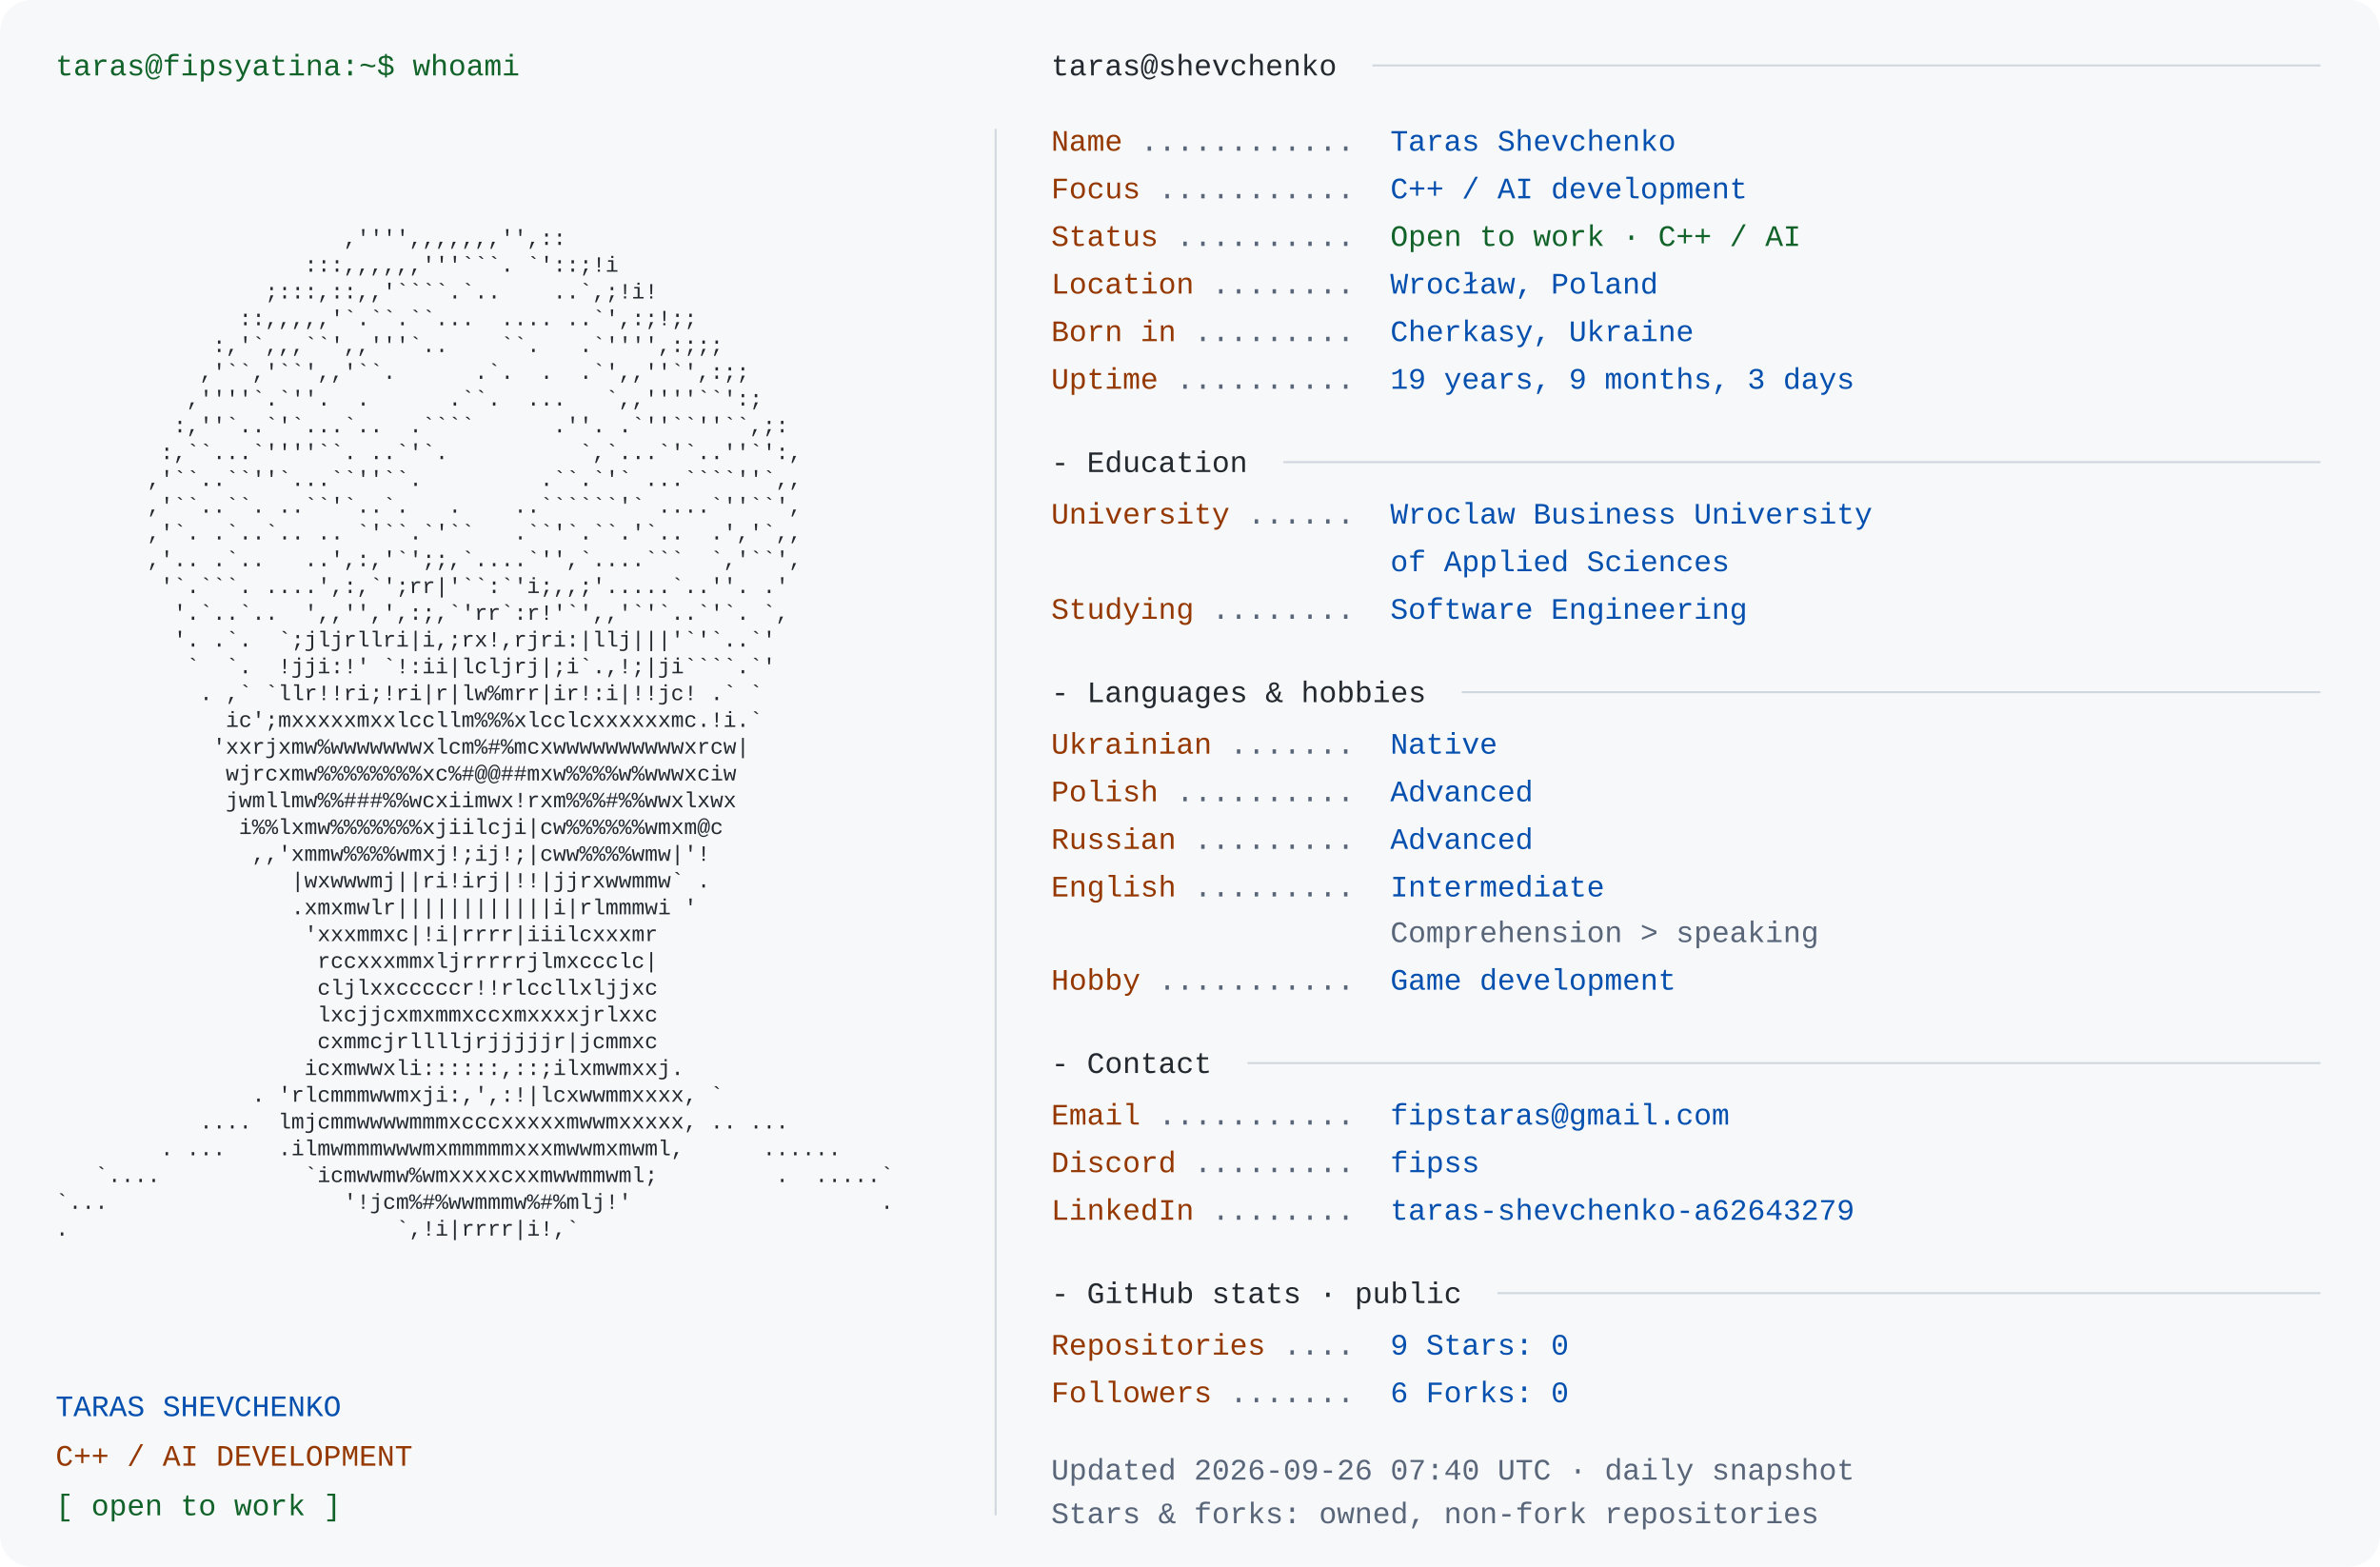
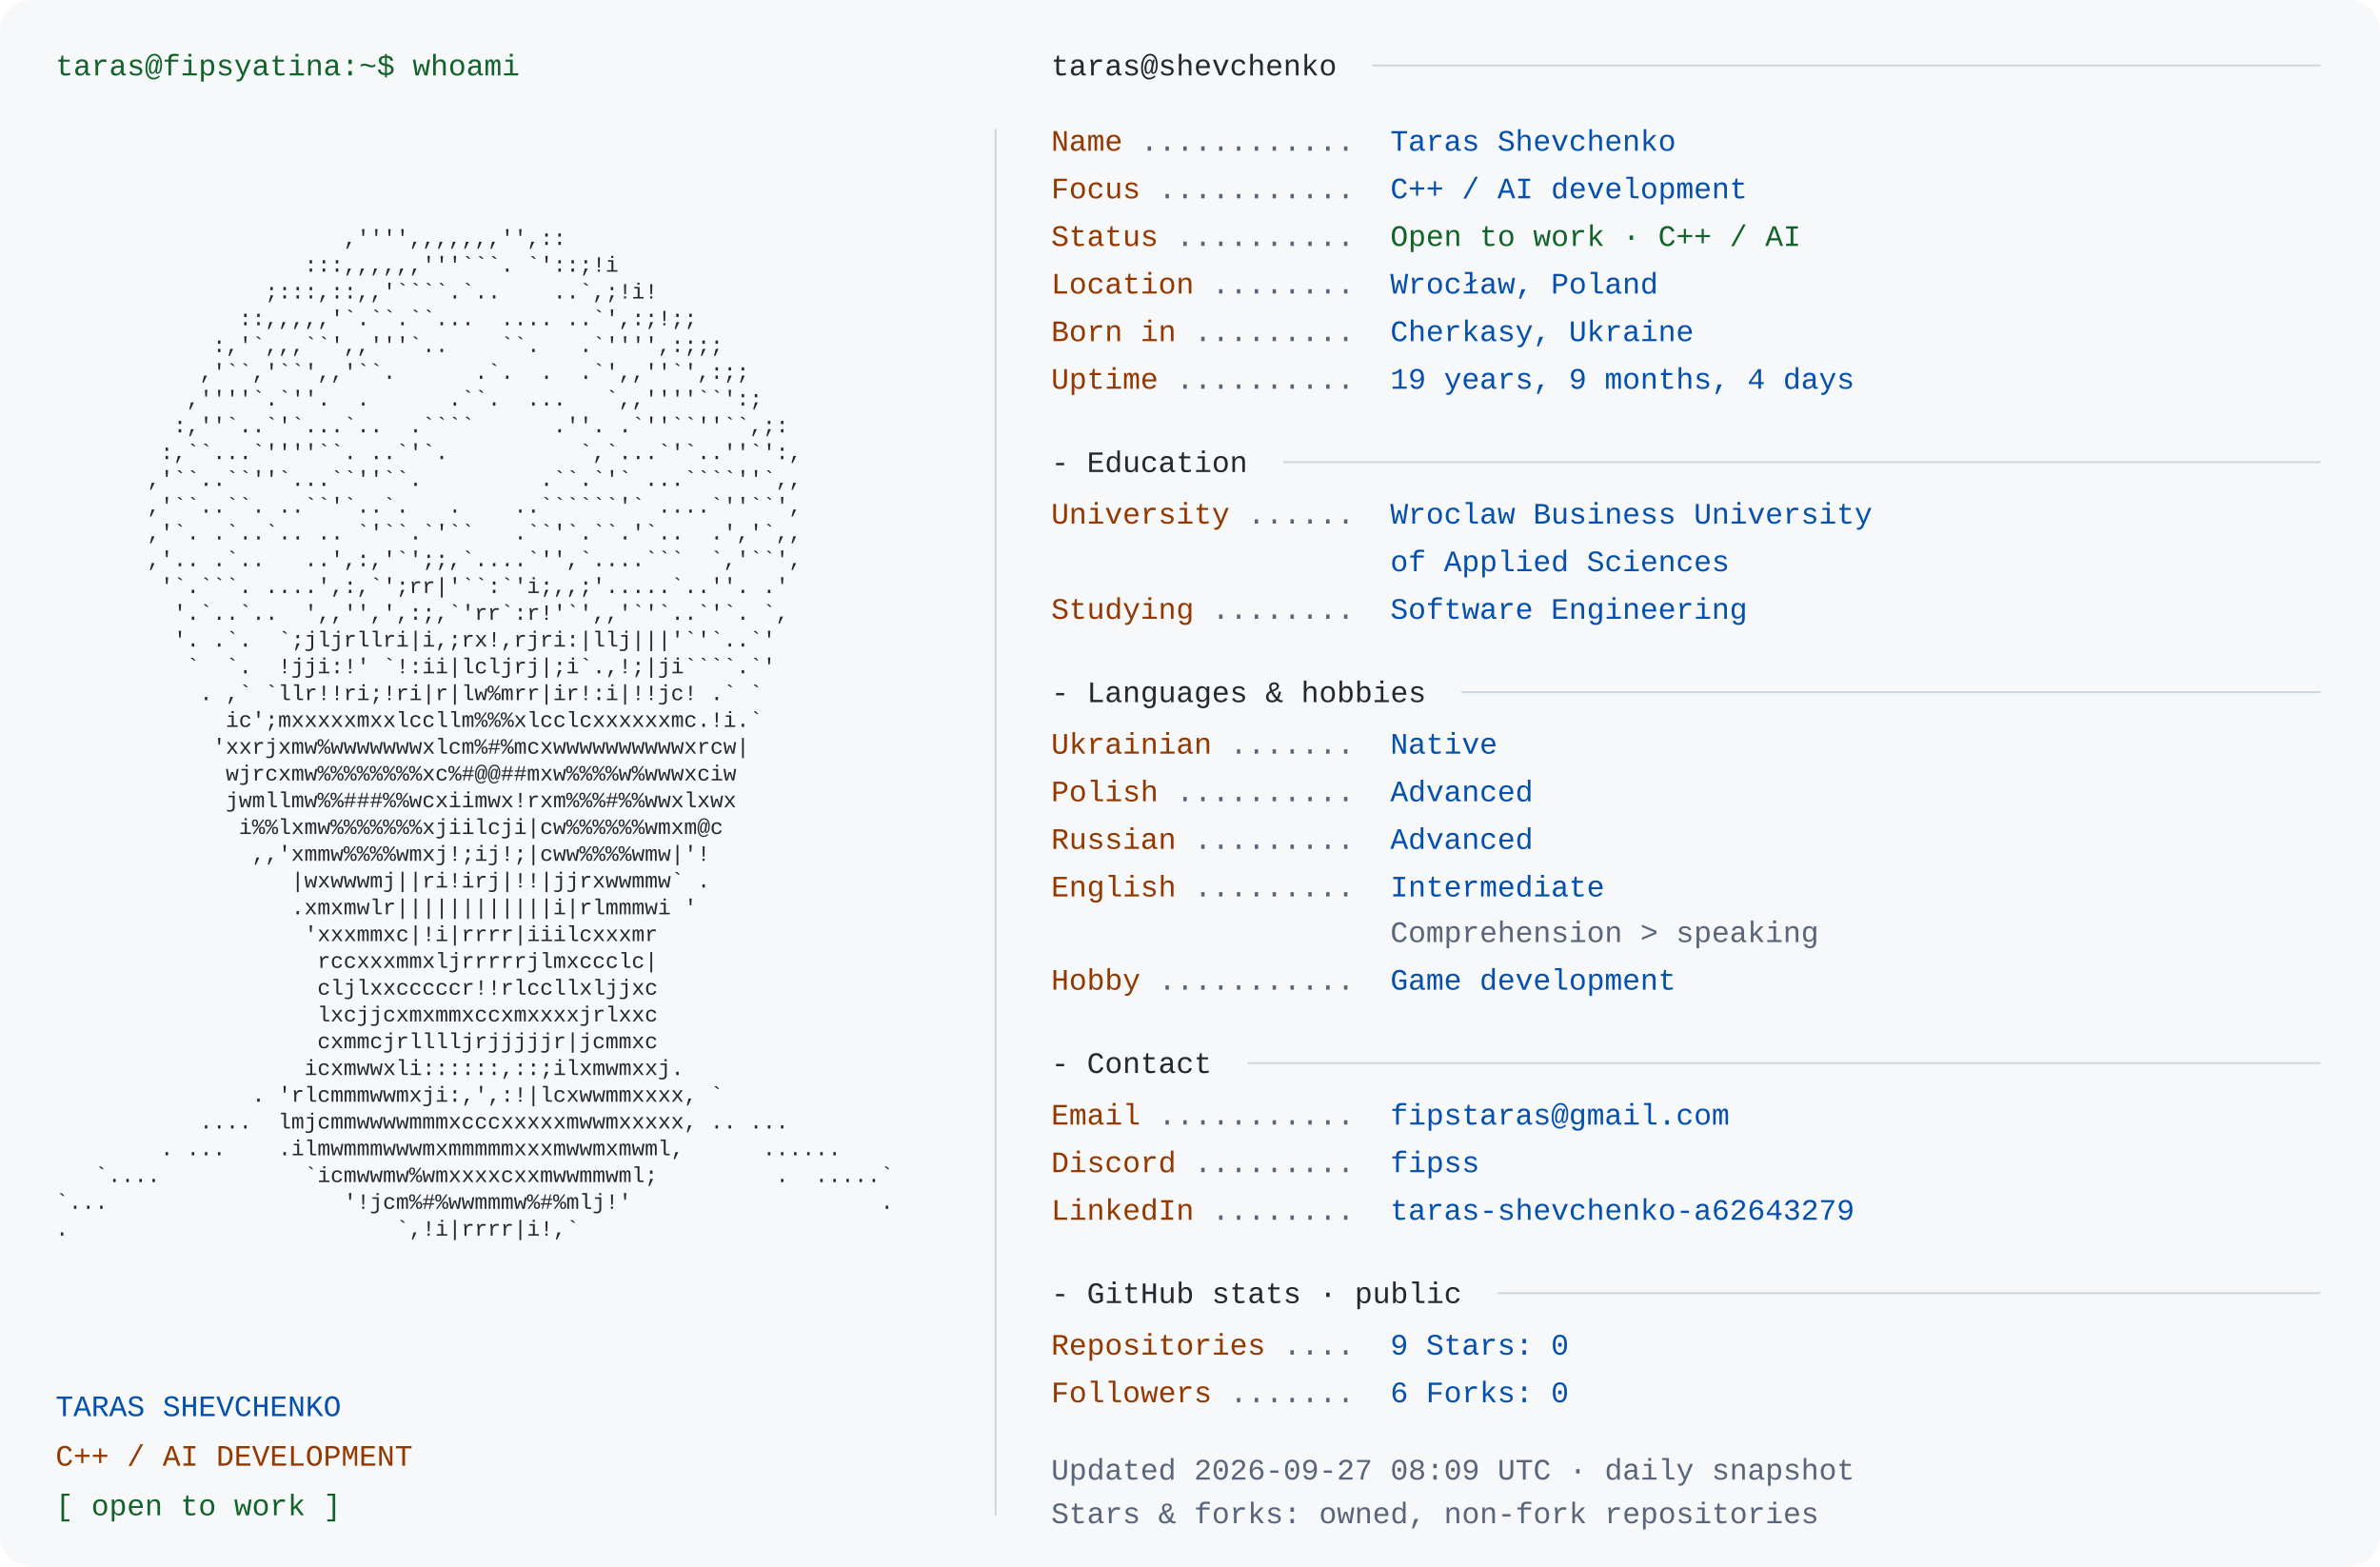
<svg xmlns="http://www.w3.org/2000/svg" width="1200" height="790" viewBox="0 0 1200 790" role="img" aria-labelledby="title desc">
  <rect width="1200" height="790" rx="16" fill="#f6f8fa" />
  <style>text{font-family:Consolas,"Liberation Mono",Menlo,monospace;font-size:15px} .portrait{font-size:11px} text{white-space:pre}</style>
  <text x="28" y="38" fill="#116329">taras@fipsyatina:~$ whoami</text>
  <text x="28" y="110.0" fill="#24292f" class="portrait" xml:space="preserve" textLength="460" lengthAdjust="spacingAndGlyphs">                                                                </text>
  <text x="28" y="123.5" fill="#24292f" class="portrait" xml:space="preserve" textLength="460" lengthAdjust="spacingAndGlyphs">                      ,'''',,,,,,,'',::                         </text>
  <text x="28" y="137.0" fill="#24292f" class="portrait" xml:space="preserve" textLength="460" lengthAdjust="spacingAndGlyphs">                   :::,,,,,,'''```. `'::;!i                     </text>
  <text x="28" y="150.5" fill="#24292f" class="portrait" xml:space="preserve" textLength="460" lengthAdjust="spacingAndGlyphs">                ;:::,::,,'````.`..    ..`,;!i!                  </text>
  <text x="28" y="164.0" fill="#24292f" class="portrait" xml:space="preserve" textLength="460" lengthAdjust="spacingAndGlyphs">              ::,,,,,'`.``.``...  .... ..`',:;!;;               </text>
  <text x="28" y="177.5" fill="#24292f" class="portrait" xml:space="preserve" textLength="460" lengthAdjust="spacingAndGlyphs">            :,'`,,,``',,'''`..    ``.   .`'''',:;;;             </text>
  <text x="28" y="191.0" fill="#24292f" class="portrait" xml:space="preserve" textLength="460" lengthAdjust="spacingAndGlyphs">           ,'``,'``',,'``.      .`.  .  .`',,''`',:;;           </text>
  <text x="28" y="204.5" fill="#24292f" class="portrait" xml:space="preserve" textLength="460" lengthAdjust="spacingAndGlyphs">          ,''''`.`''.  .      .``.  ...   `,,''''``':;          </text>
  <text x="28" y="218.0" fill="#24292f" class="portrait" xml:space="preserve" textLength="460" lengthAdjust="spacingAndGlyphs">         :,''`..`'`...`..  .````      .''. .`''``''``,;:        </text>
  <text x="28" y="231.5" fill="#24292f" class="portrait" xml:space="preserve" textLength="460" lengthAdjust="spacingAndGlyphs">        :,``...`''''``. ..`'`.          `,`...`'`..''`':,       </text>
  <text x="28" y="245.0" fill="#24292f" class="portrait" xml:space="preserve" textLength="460" lengthAdjust="spacingAndGlyphs">       ,'``..``''`...``''``.         .``.`'` ...````''`,,       </text>
  <text x="28" y="258.5" fill="#24292f" class="portrait" xml:space="preserve" textLength="460" lengthAdjust="spacingAndGlyphs">       ,'``..``. ..``'`..`.   .    ..``````'` ....`''``',       </text>
  <text x="28" y="272.0" fill="#24292f" class="portrait" xml:space="preserve" textLength="460" lengthAdjust="spacingAndGlyphs">       ,'`. .`..`.. .. `'``.`'``   .``'`.``.'`..  .','`,,       </text>
  <text x="28" y="285.5" fill="#24292f" class="portrait" xml:space="preserve" textLength="460" lengthAdjust="spacingAndGlyphs">       ,'.. .`..   ..',:,'`';;,`....`'',`....```  `,'``',       </text>
  <text x="28" y="299.0" fill="#24292f" class="portrait" xml:space="preserve" textLength="460" lengthAdjust="spacingAndGlyphs">        '`.```. ....',:,`';rr|'``:`'i;,,;'.....`..''. .'        </text>
  <text x="28" y="312.5" fill="#24292f" class="portrait" xml:space="preserve" textLength="460" lengthAdjust="spacingAndGlyphs">         '.`..`..  ',,'',',:;,`'rr`:r!'`',,'`'`..`'`. `,        </text>
  <text x="28" y="326.0" fill="#24292f" class="portrait" xml:space="preserve" textLength="460" lengthAdjust="spacingAndGlyphs">         '. .`.  `;jljrllri|i,;rx!,rjri:|llj|||'`'`..`'         </text>
  <text x="28" y="339.5" fill="#24292f" class="portrait" xml:space="preserve" textLength="460" lengthAdjust="spacingAndGlyphs">          `  `.  !jji:!' `!:ii|lcljrj|;i`.,!;|ji````.`'         </text>
  <text x="28" y="353.0" fill="#24292f" class="portrait" xml:space="preserve" textLength="460" lengthAdjust="spacingAndGlyphs">           . ,` `llr!!ri;!ri|r|lw%mrr|ir!:i|!!jc! .` `          </text>
  <text x="28" y="366.5" fill="#24292f" class="portrait" xml:space="preserve" textLength="460" lengthAdjust="spacingAndGlyphs">             ic';mxxxxxmxxlccllm%%%xlcclcxxxxxxmc.!i.`          </text>
  <text x="28" y="380.0" fill="#24292f" class="portrait" xml:space="preserve" textLength="460" lengthAdjust="spacingAndGlyphs">            'xxrjxmw%wwwwwwwxlcm%#%mcxwwwwwwwwwwxrcw|           </text>
  <text x="28" y="393.5" fill="#24292f" class="portrait" xml:space="preserve" textLength="460" lengthAdjust="spacingAndGlyphs">             wjrcxmw%%%%%%%%xc%#@@##mxw%%%%w%wwwxciw            </text>
  <text x="28" y="407.0" fill="#24292f" class="portrait" xml:space="preserve" textLength="460" lengthAdjust="spacingAndGlyphs">             jwmllmw%%###%%wcxiimwx!rxm%%%#%%wwxlxwx            </text>
  <text x="28" y="420.5" fill="#24292f" class="portrait" xml:space="preserve" textLength="460" lengthAdjust="spacingAndGlyphs">              i%%lxmw%%%%%%%xjiilcji|cw%%%%%%wmxm@c             </text>
  <text x="28" y="434.0" fill="#24292f" class="portrait" xml:space="preserve" textLength="460" lengthAdjust="spacingAndGlyphs">               ,,'xmmw%%%%wmxj!;ij!;|cww%%%%wmw|'!              </text>
  <text x="28" y="447.5" fill="#24292f" class="portrait" xml:space="preserve" textLength="460" lengthAdjust="spacingAndGlyphs">                  |wxwwwmj||ri!irj|!!|jjrxwwmmw` .              </text>
  <text x="28" y="461.0" fill="#24292f" class="portrait" xml:space="preserve" textLength="460" lengthAdjust="spacingAndGlyphs">                  .xmxmwlr||||||||||||i|rlmmmwi '               </text>
  <text x="28" y="474.5" fill="#24292f" class="portrait" xml:space="preserve" textLength="460" lengthAdjust="spacingAndGlyphs">                   'xxxmmxc|!i|rrrr|iiilcxxxmr                  </text>
  <text x="28" y="488.0" fill="#24292f" class="portrait" xml:space="preserve" textLength="460" lengthAdjust="spacingAndGlyphs">                    rccxxxmmxljrrrrrjlmxccclc|                  </text>
  <text x="28" y="501.5" fill="#24292f" class="portrait" xml:space="preserve" textLength="460" lengthAdjust="spacingAndGlyphs">                    cljlxxcccccr!!rlccllxljjxc                  </text>
  <text x="28" y="515.0" fill="#24292f" class="portrait" xml:space="preserve" textLength="460" lengthAdjust="spacingAndGlyphs">                    lxcjjcxmxmmxccxmxxxxjrlxxc                  </text>
  <text x="28" y="528.5" fill="#24292f" class="portrait" xml:space="preserve" textLength="460" lengthAdjust="spacingAndGlyphs">                    cxmmcjrlllljrjjjjjr|jcmmxc                  </text>
  <text x="28" y="542.0" fill="#24292f" class="portrait" xml:space="preserve" textLength="460" lengthAdjust="spacingAndGlyphs">                   icxmwwxli::::::,::;ilxmwmxxj.                </text>
  <text x="28" y="555.5" fill="#24292f" class="portrait" xml:space="preserve" textLength="460" lengthAdjust="spacingAndGlyphs">               . 'rlcmmmwwmxji:,',:!|lcxwwmmxxxx, `             </text>
  <text x="28" y="569.0" fill="#24292f" class="portrait" xml:space="preserve" textLength="460" lengthAdjust="spacingAndGlyphs">           ....  lmjcmmwwwwmmmxcccxxxxxmwwmxxxxx, .. ...        </text>
  <text x="28" y="582.5" fill="#24292f" class="portrait" xml:space="preserve" textLength="460" lengthAdjust="spacingAndGlyphs">        . ...    .ilmwmmmwwwmxmmmmmxxxmwwmxmwml,      ......    </text>
  <text x="28" y="596.0" fill="#24292f" class="portrait" xml:space="preserve" textLength="460" lengthAdjust="spacingAndGlyphs">   `....           `icmwwmw%wmxxxxcxxmwwmmwml;         .  .....`</text>
  <text x="28" y="609.5" fill="#24292f" class="portrait" xml:space="preserve" textLength="460" lengthAdjust="spacingAndGlyphs">`...                  '!jcm%#%wwmmmw%#%mlj!'                   .</text>
  <text x="28" y="623.0" fill="#24292f" class="portrait" xml:space="preserve" textLength="460" lengthAdjust="spacingAndGlyphs">.                         `,!i|rrrr|i!,`                        </text>
  <text x="28" y="636.5" fill="#24292f" class="portrait" xml:space="preserve" textLength="460" lengthAdjust="spacingAndGlyphs">                                                                </text>
  <text x="28" y="714" fill="#0550ae">TARAS SHEVCHENKO</text>
  <text x="28" y="739" fill="#953800">C++ / AI DEVELOPMENT</text>
  <text x="28" y="764" fill="#116329">[ open to work ]</text>
  <path d="M502 65 V764" stroke="#d0d7de" />
  <text x="530" y="38" fill="#24292f">taras@shevchenko</text>
  <path d="M692 33 H1170" stroke="#d0d7de" />
  <text x="530" y="76" fill="#953800">Name</text>
  <text x="575" y="76" fill="#596579"> ............ </text>
  <text x="701" y="76" fill="#0550ae">Taras Shevchenko</text>
  <text x="530" y="100" fill="#953800">Focus</text>
  <text x="584" y="100" fill="#596579"> ........... </text>
  <text x="701" y="100" fill="#0550ae">C++ / AI development</text>
  <text x="530" y="124" fill="#953800">Status</text>
  <text x="593" y="124" fill="#596579"> .......... </text>
  <text x="701" y="124" fill="#116329">Open to work · C++ / AI</text>
  <text x="530" y="148" fill="#953800">Location</text>
  <text x="611" y="148" fill="#596579"> ........ </text>
  <text x="701" y="148" fill="#0550ae">Wrocław, Poland</text>
  <text x="530" y="172" fill="#953800">Born in</text>
  <text x="602" y="172" fill="#596579"> ......... </text>
  <text x="701" y="172" fill="#0550ae">Cherkasy, Ukraine</text>
  <text x="530" y="196" fill="#953800">Uptime</text>
  <text x="593" y="196" fill="#596579"> .......... </text>
-   <text x="701" y="196" fill="#0550ae">19 years, 9 months, 3 days</text>
+   <text x="701" y="196" fill="#0550ae">19 years, 9 months, 4 days</text>
  <text x="530" y="238" fill="#24292f">- Education</text>
  <path d="M647 233 H1170" stroke="#d0d7de" />
  <text x="530" y="264" fill="#953800">University</text>
  <text x="629" y="264" fill="#596579"> ...... </text>
  <text x="701" y="264" fill="#0550ae">Wroclaw Business University</text>
  <text x="701" y="288" fill="#0550ae">of Applied Sciences</text>
  <text x="530" y="312" fill="#953800">Studying</text>
  <text x="611" y="312" fill="#596579"> ........ </text>
  <text x="701" y="312" fill="#0550ae">Software Engineering</text>
  <text x="530" y="354" fill="#24292f">- Languages &amp; hobbies</text>
  <path d="M737 349 H1170" stroke="#d0d7de" />
  <text x="530" y="380" fill="#953800">Ukrainian</text>
  <text x="620" y="380" fill="#596579"> ....... </text>
  <text x="701" y="380" fill="#0550ae">Native</text>
  <text x="530" y="404" fill="#953800">Polish</text>
  <text x="593" y="404" fill="#596579"> .......... </text>
  <text x="701" y="404" fill="#0550ae">Advanced</text>
  <text x="530" y="428" fill="#953800">Russian</text>
  <text x="602" y="428" fill="#596579"> ......... </text>
  <text x="701" y="428" fill="#0550ae">Advanced</text>
  <text x="530" y="452" fill="#953800">English</text>
  <text x="602" y="452" fill="#596579"> ......... </text>
  <text x="701" y="452" fill="#0550ae">Intermediate</text>
  <text x="701" y="475" fill="#596579">Comprehension &gt; speaking</text>
  <text x="530" y="499" fill="#953800">Hobby</text>
  <text x="584" y="499" fill="#596579"> ........... </text>
  <text x="701" y="499" fill="#0550ae">Game development</text>
  <text x="530" y="541" fill="#24292f">- Contact</text>
  <path d="M629 536 H1170" stroke="#d0d7de" />
  <text x="530" y="567" fill="#953800">Email</text>
  <text x="584" y="567" fill="#596579"> ........... </text>
  <text x="701" y="567" fill="#0550ae">fipstaras@gmail.com</text>
  <text x="530" y="591" fill="#953800">Discord</text>
  <text x="602" y="591" fill="#596579"> ......... </text>
  <text x="701" y="591" fill="#0550ae">fipss</text>
  <text x="530" y="615" fill="#953800">LinkedIn</text>
  <text x="611" y="615" fill="#596579"> ........ </text>
  <text x="701" y="615" fill="#0550ae">taras-shevchenko-a62643279</text>
  <text x="530" y="657" fill="#24292f">- GitHub stats · public</text>
  <path d="M755 652 H1170" stroke="#d0d7de" />
  <text x="530" y="683" fill="#953800">Repositories</text>
  <text x="647" y="683" fill="#596579"> .... </text>
  <text x="701" y="683" fill="#0550ae">9       Stars: 0</text>
  <text x="530" y="707" fill="#953800">Followers</text>
  <text x="620" y="707" fill="#596579"> ....... </text>
  <text x="701" y="707" fill="#0550ae">6       Forks: 0</text>
-   <text x="530" y="746" fill="#596579">Updated 2026-09-26 07:40 UTC · daily snapshot</text>
+   <text x="530" y="746" fill="#596579">Updated 2026-09-27 08:09 UTC · daily snapshot</text>
  <text x="530" y="768" fill="#596579">Stars &amp; forks: owned, non-fork repositories</text>
</svg>
